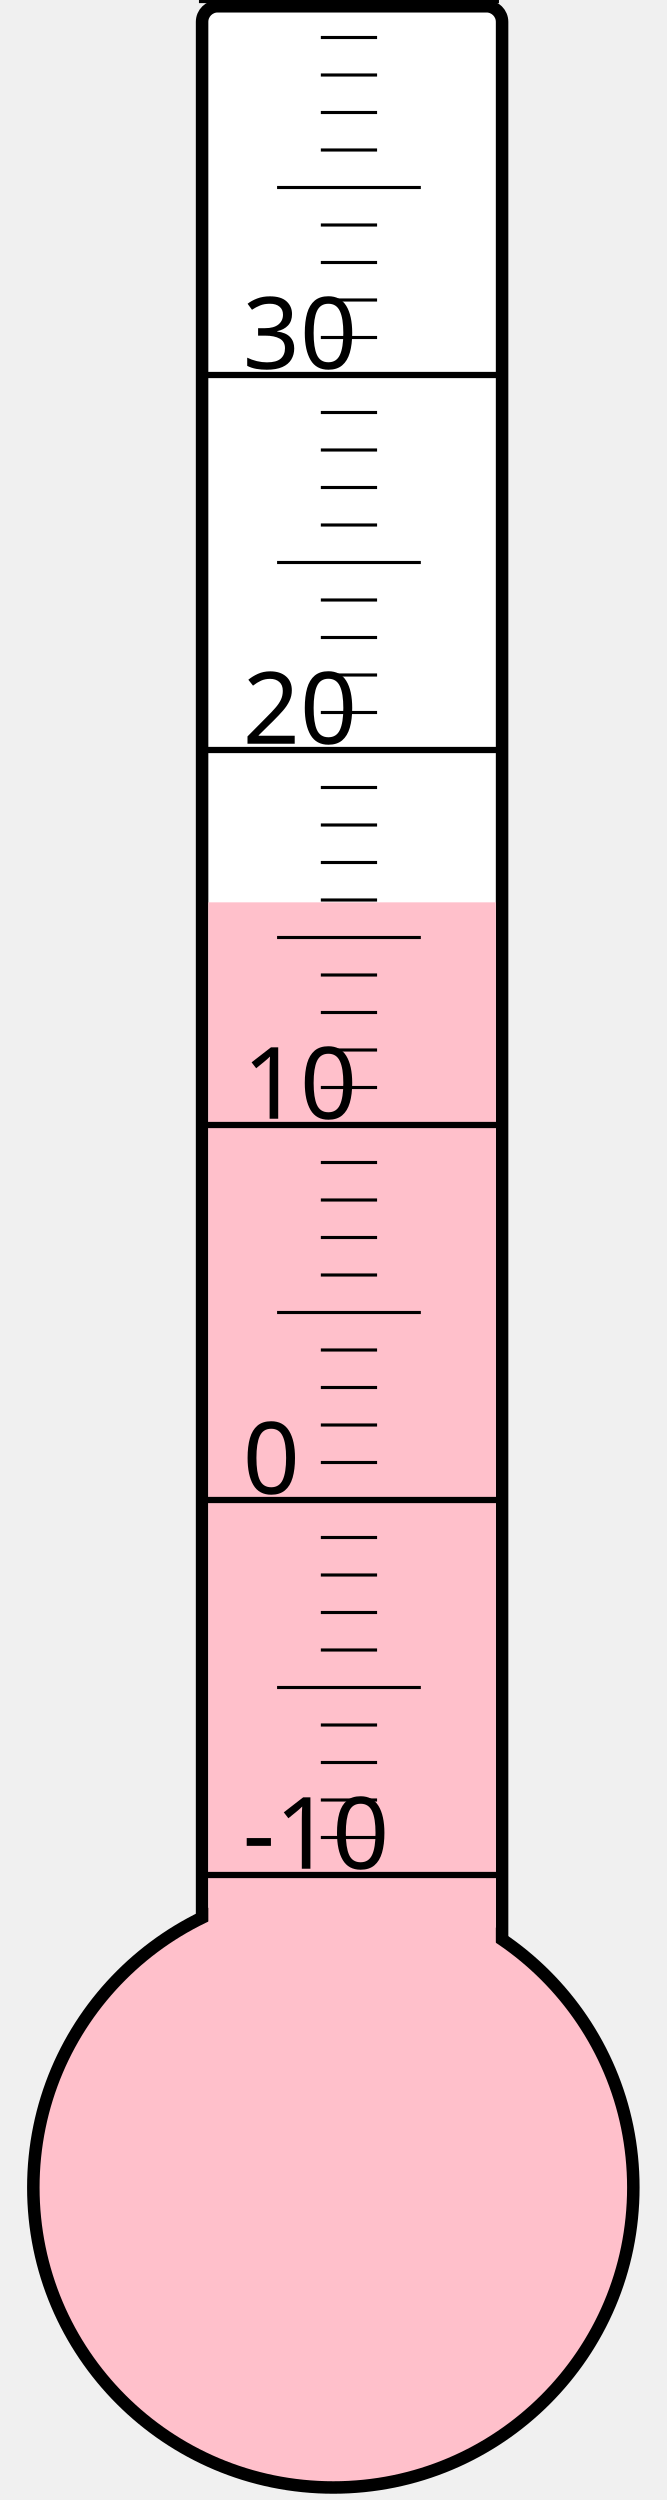
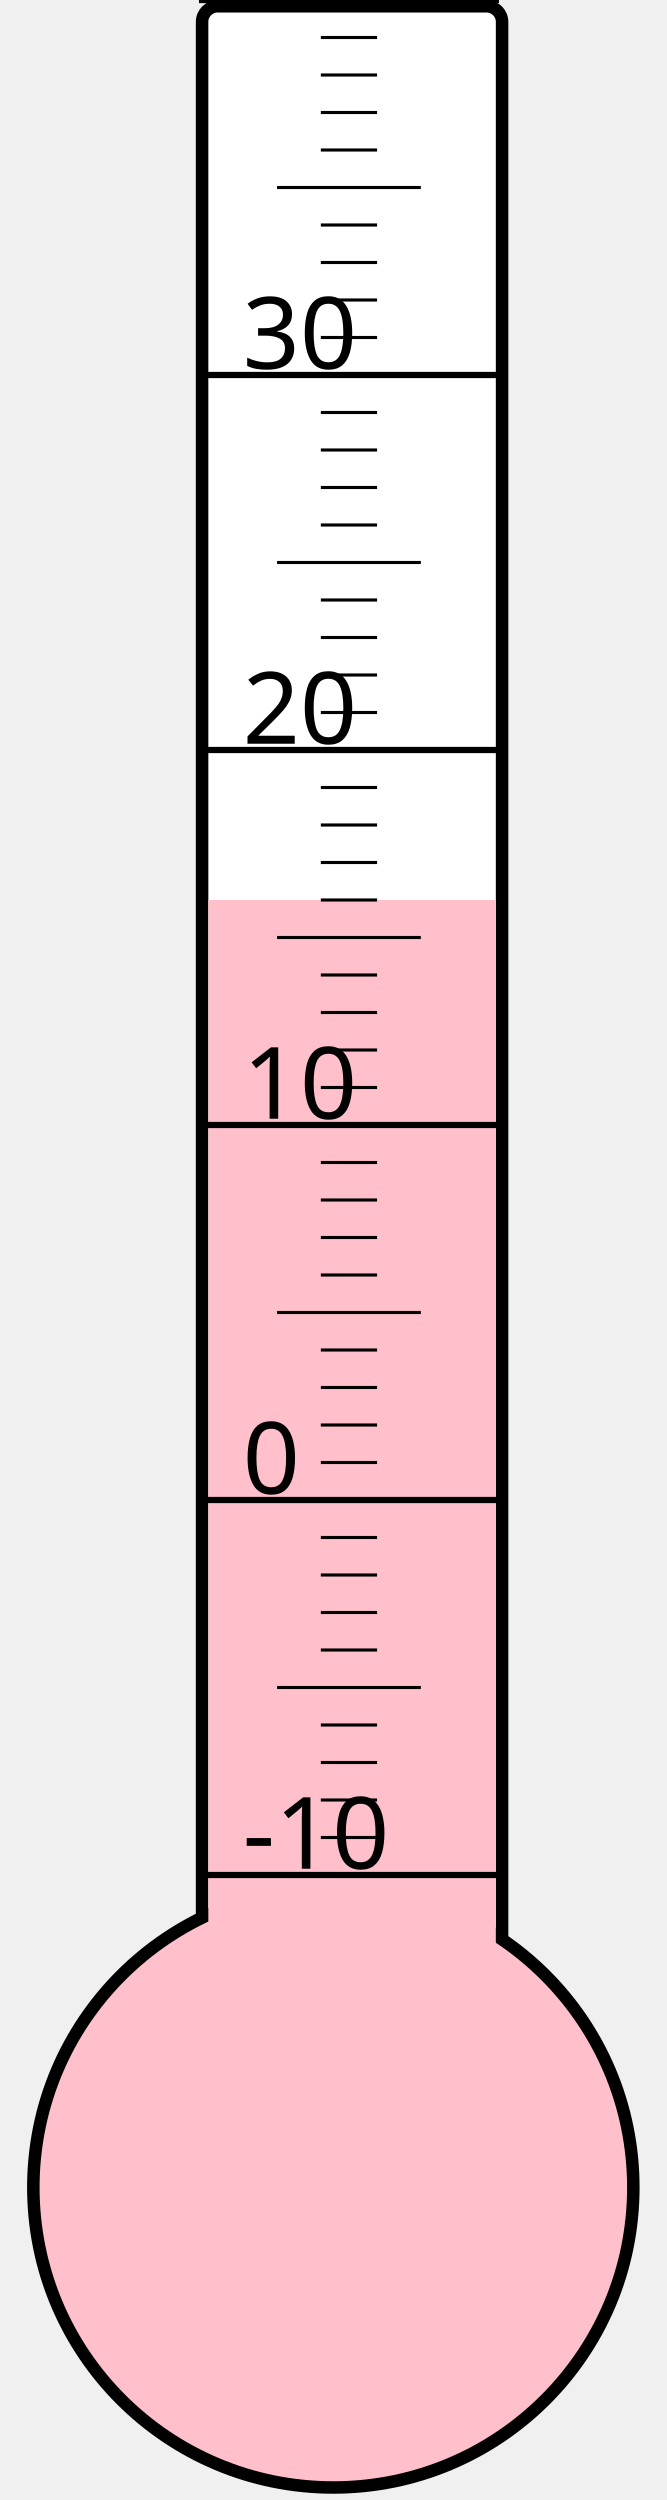
<svg xmlns="http://www.w3.org/2000/svg" width="40px" height="150px" viewBox="0 0 200 800">
  <rect width="200" height="800" x="0" y="0" style="fill: #ffffeb; fill-opacity: 0;" />
  <rect width="96" height="680" x="58" y="2" rx="5" ry="5" style="fill: white; fill-opacity: 1; stroke: black; stroke-width: 4;" />
  <circle cx="100" cy="700" r="96" style="fill: pink; stroke: black; stroke-width: 4;" />
-   <rect width="92" height="411.25" x="60" y="288.75" style="fill: pink; fill-opacity: 1; stroke-width: 0;" />
+   <rect width="92" height="412.0" x="60" y="288.0" style="fill: pink; fill-opacity: 1; stroke-width: 0;" />
  <text x="71" y="598" style="font-family: sans-serif; font-size: 24pt;">-10</text>
  <text x="71" y="478" style="font-family: sans-serif; font-size: 24pt;">0</text>
  <text x="71" y="358" style="font-family: sans-serif; font-size: 24pt;">10</text>
  <text x="71" y="238" style="font-family: sans-serif; font-size: 24pt;">20</text>
  <text x="71" y="118" style="font-family: sans-serif; font-size: 24pt;">30</text>
  <g style="stroke: black;">
    <line x1="57" y1="600" x2="153" y2="600" style="stroke-width: 2;" />
    <line x1="96" y1="588" x2="114" y2="588" style="stroke-width: 1;" />
    <line x1="96" y1="576" x2="114" y2="576" style="stroke-width: 1;" />
    <line x1="96" y1="564" x2="114" y2="564" style="stroke-width: 1;" />
    <line x1="96" y1="552" x2="114" y2="552" style="stroke-width: 1;" />
    <line x1="82" y1="540" x2="128" y2="540" style="stroke-width: 1;" />
    <line x1="96" y1="528" x2="114" y2="528" style="stroke-width: 1;" />
    <line x1="96" y1="516" x2="114" y2="516" style="stroke-width: 1;" />
    <line x1="96" y1="504" x2="114" y2="504" style="stroke-width: 1;" />
    <line x1="96" y1="492" x2="114" y2="492" style="stroke-width: 1;" />
    <line x1="57" y1="480" x2="153" y2="480" style="stroke-width: 2;" />
    <line x1="96" y1="468" x2="114" y2="468" style="stroke-width: 1;" />
    <line x1="96" y1="456" x2="114" y2="456" style="stroke-width: 1;" />
    <line x1="96" y1="444" x2="114" y2="444" style="stroke-width: 1;" />
    <line x1="96" y1="432" x2="114" y2="432" style="stroke-width: 1;" />
    <line x1="82" y1="420" x2="128" y2="420" style="stroke-width: 1;" />
    <line x1="96" y1="408" x2="114" y2="408" style="stroke-width: 1;" />
    <line x1="96" y1="396" x2="114" y2="396" style="stroke-width: 1;" />
    <line x1="96" y1="384" x2="114" y2="384" style="stroke-width: 1;" />
    <line x1="96" y1="372" x2="114" y2="372" style="stroke-width: 1;" />
    <line x1="57" y1="360" x2="153" y2="360" style="stroke-width: 2;" />
    <line x1="96" y1="348" x2="114" y2="348" style="stroke-width: 1;" />
    <line x1="96" y1="336" x2="114" y2="336" style="stroke-width: 1;" />
    <line x1="96" y1="324" x2="114" y2="324" style="stroke-width: 1;" />
    <line x1="96" y1="312" x2="114" y2="312" style="stroke-width: 1;" />
    <line x1="82" y1="300" x2="128" y2="300" style="stroke-width: 1;" />
    <line x1="96" y1="288" x2="114" y2="288" style="stroke-width: 1;" />
    <line x1="96" y1="276" x2="114" y2="276" style="stroke-width: 1;" />
    <line x1="96" y1="264" x2="114" y2="264" style="stroke-width: 1;" />
    <line x1="96" y1="252" x2="114" y2="252" style="stroke-width: 1;" />
    <line x1="57" y1="240" x2="153" y2="240" style="stroke-width: 2;" />
    <line x1="96" y1="228" x2="114" y2="228" style="stroke-width: 1;" />
    <line x1="96" y1="216" x2="114" y2="216" style="stroke-width: 1;" />
    <line x1="96" y1="204" x2="114" y2="204" style="stroke-width: 1;" />
    <line x1="96" y1="192" x2="114" y2="192" style="stroke-width: 1;" />
    <line x1="82" y1="180" x2="128" y2="180" style="stroke-width: 1;" />
    <line x1="96" y1="168" x2="114" y2="168" style="stroke-width: 1;" />
    <line x1="96" y1="156" x2="114" y2="156" style="stroke-width: 1;" />
    <line x1="96" y1="144" x2="114" y2="144" style="stroke-width: 1;" />
    <line x1="96" y1="132" x2="114" y2="132" style="stroke-width: 1;" />
    <line x1="57" y1="120" x2="153" y2="120" style="stroke-width: 2;" />
    <line x1="96" y1="108" x2="114" y2="108" style="stroke-width: 1;" />
    <line x1="96" y1="96" x2="114" y2="96" style="stroke-width: 1;" />
    <line x1="96" y1="84" x2="114" y2="84" style="stroke-width: 1;" />
    <line x1="96" y1="72" x2="114" y2="72" style="stroke-width: 1;" />
    <line x1="82" y1="60" x2="128" y2="60" style="stroke-width: 1;" />
    <line x1="96" y1="48" x2="114" y2="48" style="stroke-width: 1;" />
    <line x1="96" y1="36" x2="114" y2="36" style="stroke-width: 1;" />
    <line x1="96" y1="24" x2="114" y2="24" style="stroke-width: 1;" />
    <line x1="96" y1="12" x2="114" y2="12" style="stroke-width: 1;" />
    <line x1="57" y1="0" x2="153" y2="0" style="stroke-width: 2;" />
  </g>
</svg>
